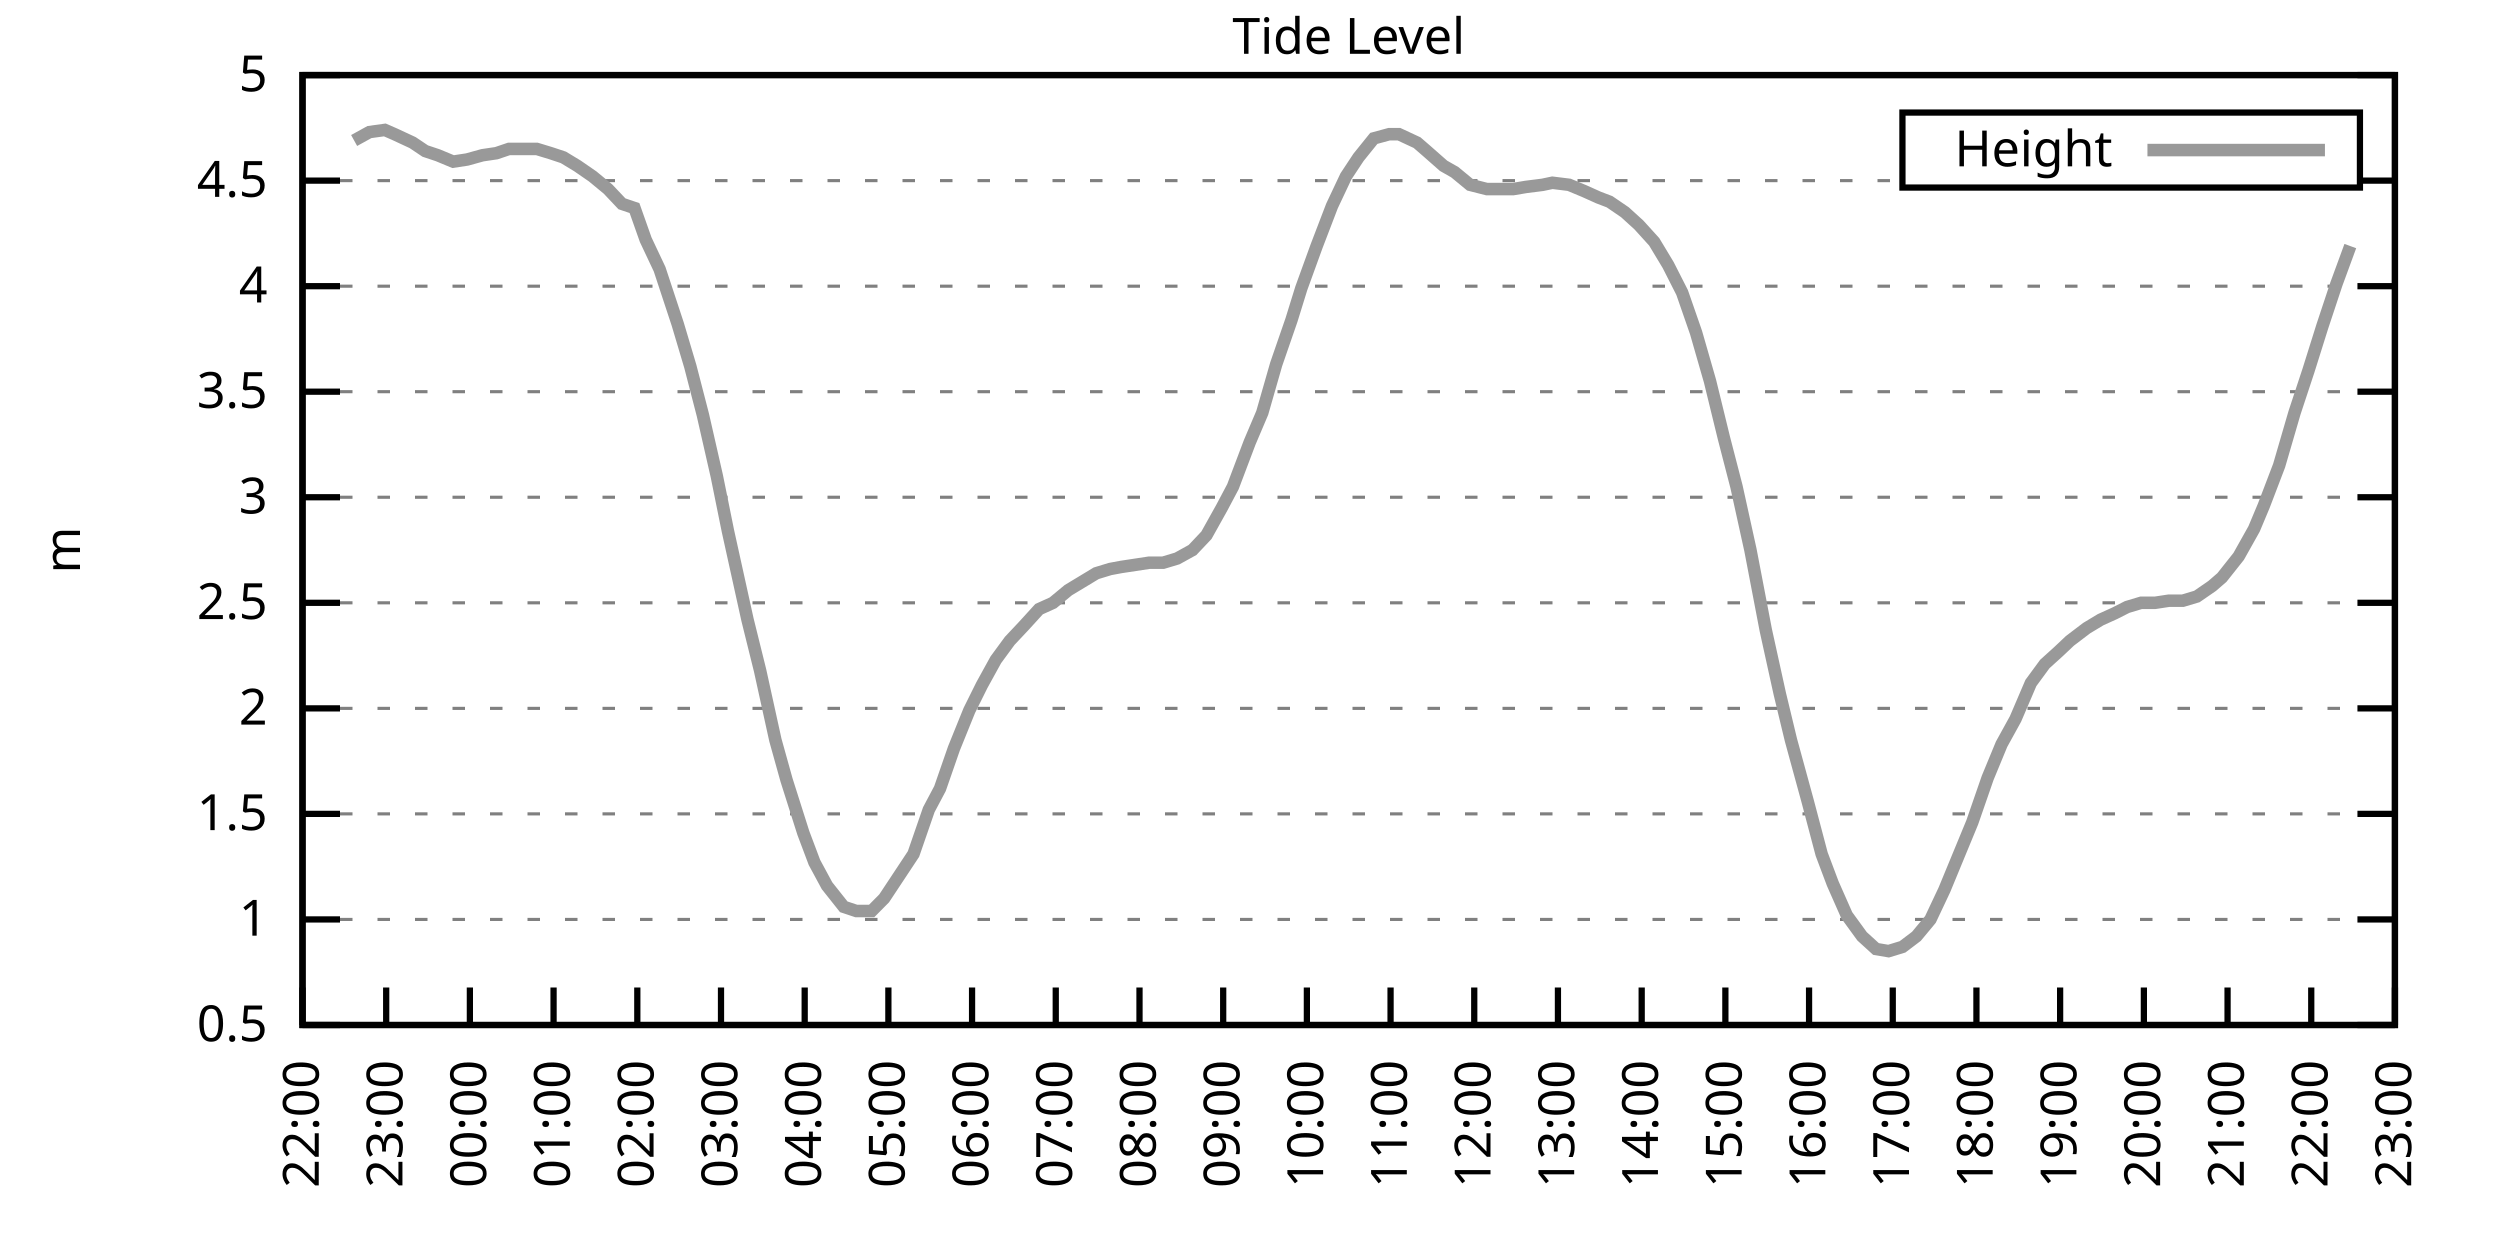
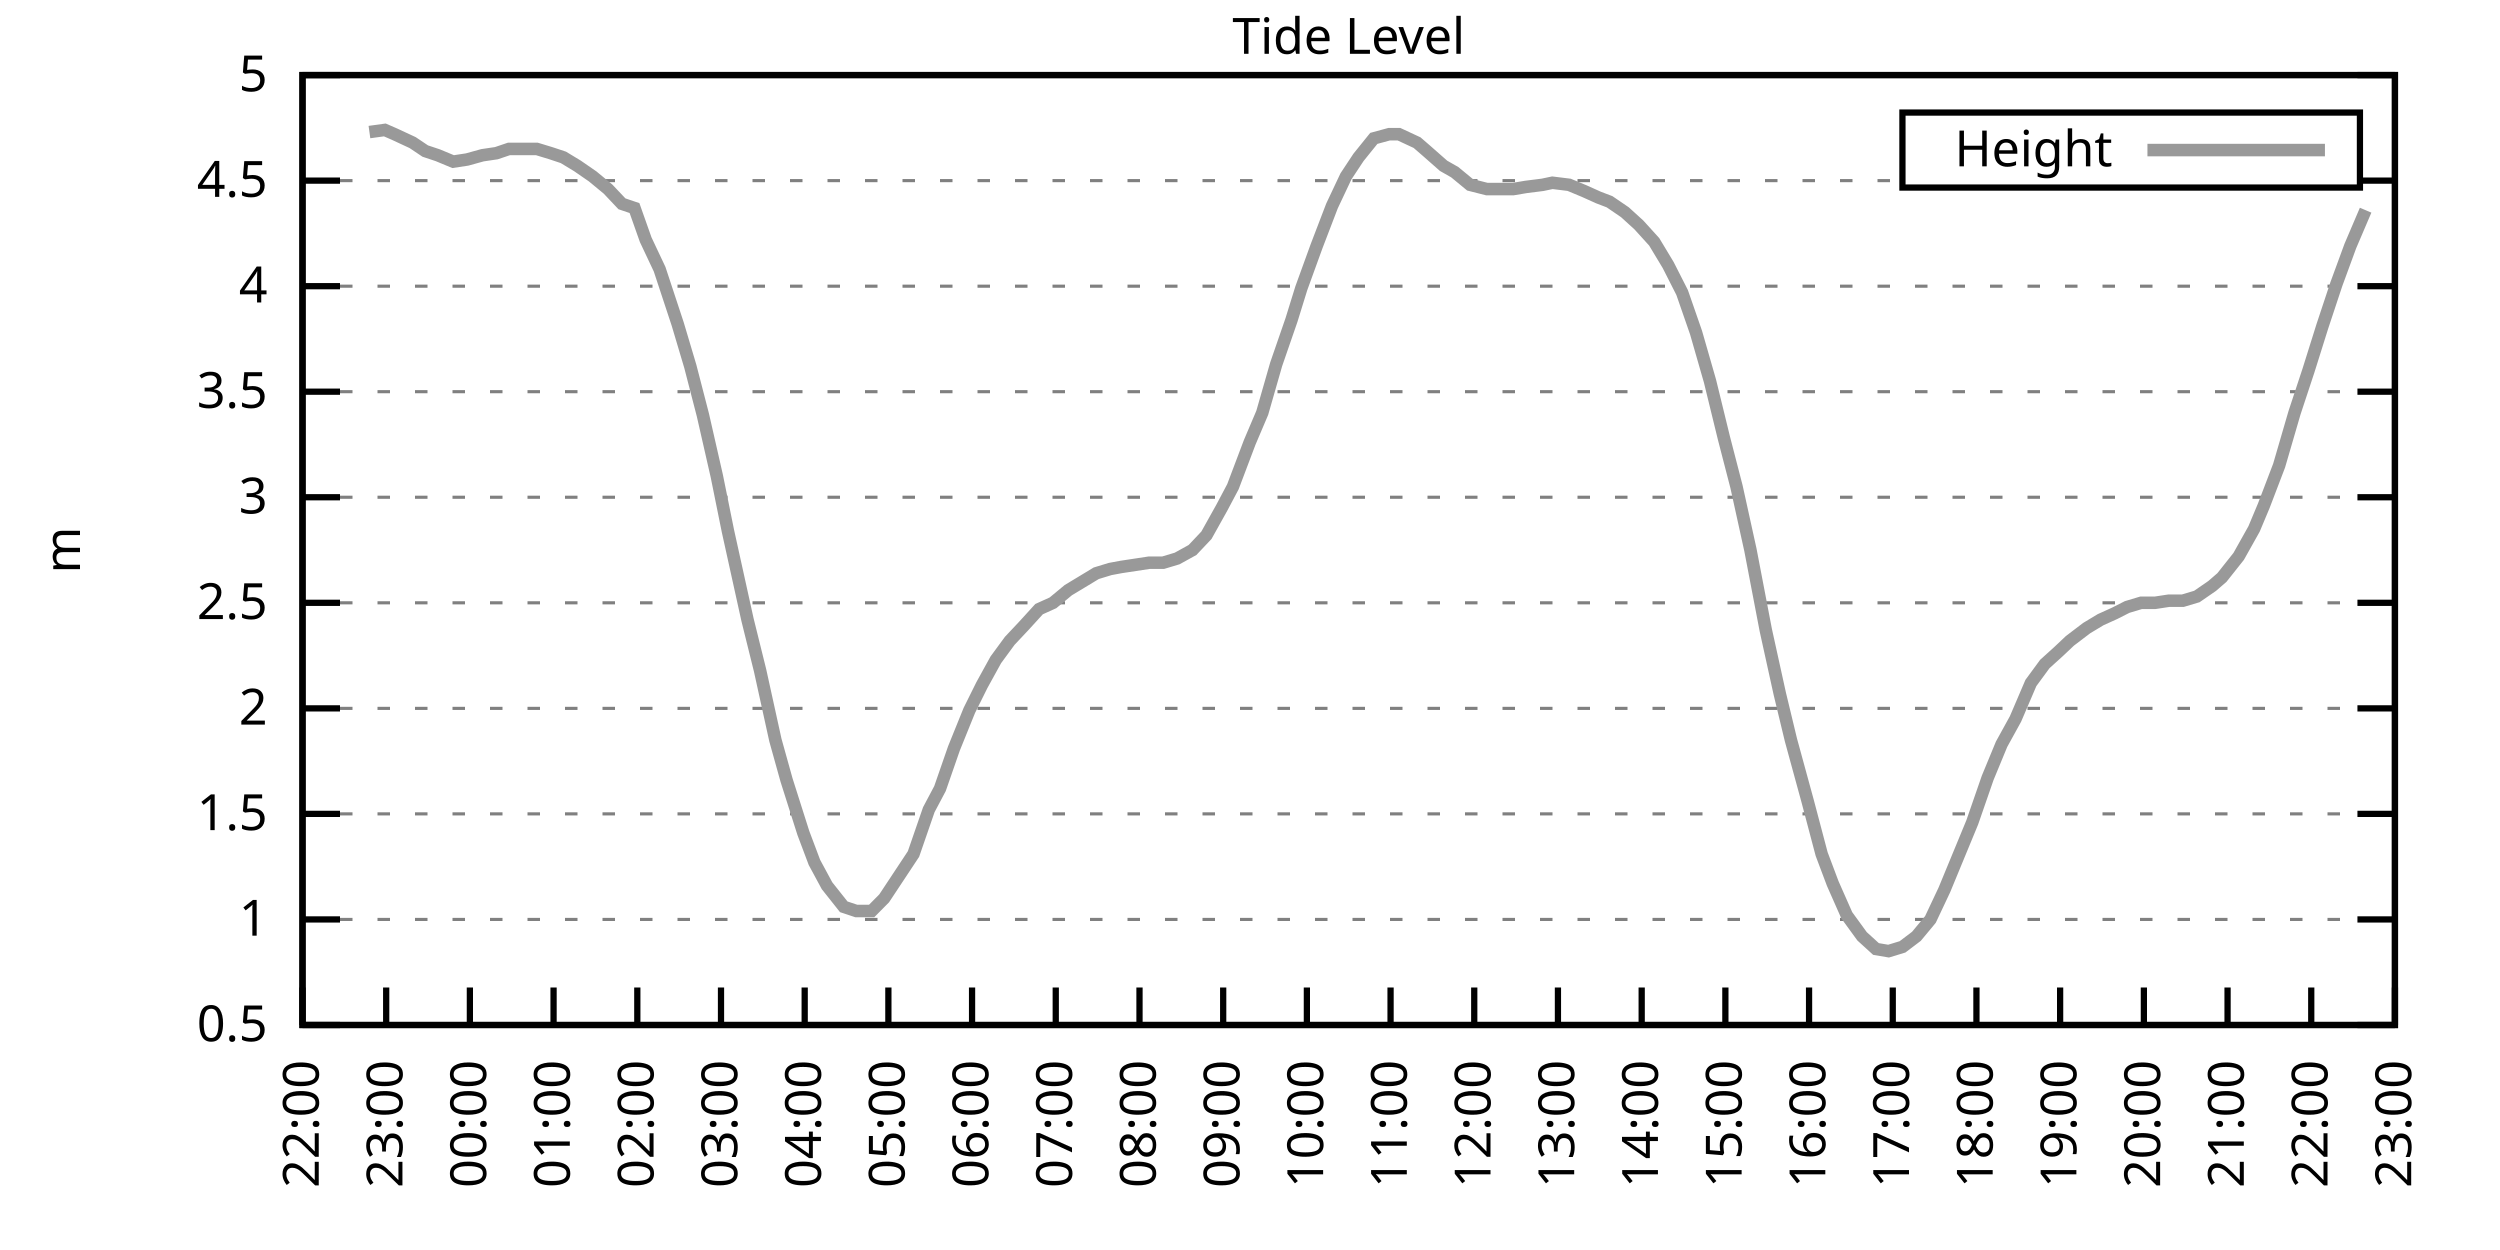
<svg xmlns="http://www.w3.org/2000/svg" xmlns:xlink="http://www.w3.org/1999/xlink" width="400" height="200" viewBox="0 0 400 200">
  <g id="gnuplot_canvas">
    <rect x="0" y="0" width="400" height="200" fill="none" />
    <defs>
      <circle id="gpDot" r="0.5" stroke-width="0.5" stroke="currentColor" />
      <path id="gpPt0" stroke-width="0.333" stroke="currentColor" d="M-1,0 h2 M0,-1 v2" />
      <path id="gpPt1" stroke-width="0.333" stroke="currentColor" d="M-1,-1 L1,1 M1,-1 L-1,1" />
      <path id="gpPt2" stroke-width="0.333" stroke="currentColor" d="M-1,0 L1,0 M0,-1 L0,1 M-1,-1 L1,1 M-1,1 L1,-1" />
      <rect id="gpPt3" stroke-width="0.333" stroke="currentColor" x="-1" y="-1" width="2" height="2" />
      <rect id="gpPt4" stroke-width="0.333" stroke="currentColor" fill="currentColor" x="-1" y="-1" width="2" height="2" />
      <circle id="gpPt5" stroke-width="0.333" stroke="currentColor" cx="0" cy="0" r="1" />
      <use xlink:href="#gpPt5" id="gpPt6" fill="currentColor" stroke="none" />
      <path id="gpPt7" stroke-width="0.333" stroke="currentColor" d="M0,-1.33 L-1.33,0.67 L1.33,0.67 z" />
      <use xlink:href="#gpPt7" id="gpPt8" fill="currentColor" stroke="none" />
      <use xlink:href="#gpPt7" id="gpPt9" stroke="currentColor" transform="rotate(180)" />
      <use xlink:href="#gpPt9" id="gpPt10" fill="currentColor" stroke="none" />
      <use xlink:href="#gpPt3" id="gpPt11" stroke="currentColor" transform="rotate(45)" />
      <use xlink:href="#gpPt11" id="gpPt12" fill="currentColor" stroke="none" />
      <path id="gpPt13" stroke-width="0.333" stroke="currentColor" d="M0,1.330 L1.265,0.411 L0.782,-1.067 L-0.782,-1.076 L-1.265,0.411 z" />
      <use xlink:href="#gpPt13" id="gpPt14" fill="currentColor" stroke="none" />
      <filter id="textbox" filterUnits="objectBoundingBox" x="0" y="0" height="1" width="1">
        <feFlood flood-color="white" flood-opacity="1" result="bgnd" />
        <feComposite in="SourceGraphic" in2="bgnd" operator="atop" />
      </filter>
      <filter id="greybox" filterUnits="objectBoundingBox" x="0" y="0" height="1" width="1">
        <feFlood flood-color="lightgrey" flood-opacity="1" result="grey" />
        <feComposite in="SourceGraphic" in2="grey" operator="atop" />
      </filter>
    </defs>
    <g fill="none" color="white" stroke="currentColor" stroke-width="1.00" stroke-linecap="butt" stroke-linejoin="miter">
</g>
    <g fill="none" color="black" stroke="currentColor" stroke-width="1.00" stroke-linecap="butt" stroke-linejoin="miter">
      <g stroke="none" shape-rendering="crispEdges">
        <polygon fill="rgb(255, 255, 255)" points="48.40,164.00 383.18,164.00 383.18,12.02 48.40,12.02 " />
      </g>
    </g>
    <g fill="none" color="black" stroke="currentColor" stroke-width="1.00" stroke-linecap="butt" stroke-linejoin="miter">
</g>
    <g fill="none" color="black" stroke="black" stroke-width="0.50" stroke-linecap="butt" stroke-linejoin="miter">
</g>
    <g fill="none" color="gray" stroke="currentColor" stroke-width="0.50" stroke-linecap="butt" stroke-linejoin="miter">
      <path stroke="gray" stroke-dasharray="2,4" class="gridline" d="M48.40,164.00 L383.19,164.00  " />
    </g>
    <g fill="none" color="gray" stroke="gray" stroke-width="1.00" stroke-linecap="butt" stroke-linejoin="miter">
</g>
    <g fill="none" color="black" stroke="currentColor" stroke-width="1.00" stroke-linecap="butt" stroke-linejoin="miter">
      <path stroke="black" d="M48.40,164.00 L54.40,164.00 M383.19,164.00 L377.19,164.00  " />
      <g transform="translate(42.80,166.60)" stroke="none" fill="black" font-family="Sans" font-size="8.00" text-anchor="end">
        <text>
          <tspan font-family="Sans"> 0.5</tspan>
        </text>
      </g>
    </g>
    <g fill="none" color="black" stroke="currentColor" stroke-width="1.00" stroke-linecap="butt" stroke-linejoin="miter">
</g>
    <g fill="none" color="black" stroke="black" stroke-width="0.50" stroke-linecap="butt" stroke-linejoin="miter">
</g>
    <g fill="none" color="gray" stroke="currentColor" stroke-width="0.50" stroke-linecap="butt" stroke-linejoin="miter">
      <path stroke="gray" stroke-dasharray="2,4" class="gridline" d="M48.40,147.11 L383.19,147.11  " />
    </g>
    <g fill="none" color="gray" stroke="gray" stroke-width="1.00" stroke-linecap="butt" stroke-linejoin="miter">
</g>
    <g fill="none" color="black" stroke="currentColor" stroke-width="1.00" stroke-linecap="butt" stroke-linejoin="miter">
      <path stroke="black" d="M48.40,147.11 L54.40,147.11 M383.19,147.11 L377.19,147.11  " />
      <g transform="translate(42.80,149.71)" stroke="none" fill="black" font-family="Sans" font-size="8.00" text-anchor="end">
        <text>
          <tspan font-family="Sans"> 1</tspan>
        </text>
      </g>
    </g>
    <g fill="none" color="black" stroke="currentColor" stroke-width="1.00" stroke-linecap="butt" stroke-linejoin="miter">
</g>
    <g fill="none" color="black" stroke="black" stroke-width="0.50" stroke-linecap="butt" stroke-linejoin="miter">
</g>
    <g fill="none" color="gray" stroke="currentColor" stroke-width="0.50" stroke-linecap="butt" stroke-linejoin="miter">
      <path stroke="gray" stroke-dasharray="2,4" class="gridline" d="M48.40,130.22 L383.19,130.22  " />
    </g>
    <g fill="none" color="gray" stroke="gray" stroke-width="1.00" stroke-linecap="butt" stroke-linejoin="miter">
</g>
    <g fill="none" color="black" stroke="currentColor" stroke-width="1.00" stroke-linecap="butt" stroke-linejoin="miter">
      <path stroke="black" d="M48.40,130.22 L54.40,130.22 M383.19,130.22 L377.19,130.22  " />
      <g transform="translate(42.80,132.82)" stroke="none" fill="black" font-family="Sans" font-size="8.00" text-anchor="end">
        <text>
          <tspan font-family="Sans"> 1.5</tspan>
        </text>
      </g>
    </g>
    <g fill="none" color="black" stroke="currentColor" stroke-width="1.00" stroke-linecap="butt" stroke-linejoin="miter">
</g>
    <g fill="none" color="black" stroke="black" stroke-width="0.50" stroke-linecap="butt" stroke-linejoin="miter">
</g>
    <g fill="none" color="gray" stroke="currentColor" stroke-width="0.50" stroke-linecap="butt" stroke-linejoin="miter">
      <path stroke="gray" stroke-dasharray="2,4" class="gridline" d="M48.40,113.34 L383.19,113.34  " />
    </g>
    <g fill="none" color="gray" stroke="gray" stroke-width="1.00" stroke-linecap="butt" stroke-linejoin="miter">
</g>
    <g fill="none" color="black" stroke="currentColor" stroke-width="1.00" stroke-linecap="butt" stroke-linejoin="miter">
      <path stroke="black" d="M48.40,113.34 L54.40,113.34 M383.19,113.34 L377.19,113.34  " />
      <g transform="translate(42.80,115.94)" stroke="none" fill="black" font-family="Sans" font-size="8.00" text-anchor="end">
        <text>
          <tspan font-family="Sans"> 2</tspan>
        </text>
      </g>
    </g>
    <g fill="none" color="black" stroke="currentColor" stroke-width="1.00" stroke-linecap="butt" stroke-linejoin="miter">
</g>
    <g fill="none" color="black" stroke="black" stroke-width="0.50" stroke-linecap="butt" stroke-linejoin="miter">
</g>
    <g fill="none" color="gray" stroke="currentColor" stroke-width="0.50" stroke-linecap="butt" stroke-linejoin="miter">
      <path stroke="gray" stroke-dasharray="2,4" class="gridline" d="M48.40,96.45 L383.19,96.45  " />
    </g>
    <g fill="none" color="gray" stroke="gray" stroke-width="1.00" stroke-linecap="butt" stroke-linejoin="miter">
</g>
    <g fill="none" color="black" stroke="currentColor" stroke-width="1.00" stroke-linecap="butt" stroke-linejoin="miter">
      <path stroke="black" d="M48.40,96.45 L54.40,96.45 M383.19,96.45 L377.19,96.45  " />
      <g transform="translate(42.80,99.05)" stroke="none" fill="black" font-family="Sans" font-size="8.00" text-anchor="end">
        <text>
          <tspan font-family="Sans"> 2.5</tspan>
        </text>
      </g>
    </g>
    <g fill="none" color="black" stroke="currentColor" stroke-width="1.00" stroke-linecap="butt" stroke-linejoin="miter">
</g>
    <g fill="none" color="black" stroke="black" stroke-width="0.50" stroke-linecap="butt" stroke-linejoin="miter">
</g>
    <g fill="none" color="gray" stroke="currentColor" stroke-width="0.50" stroke-linecap="butt" stroke-linejoin="miter">
      <path stroke="gray" stroke-dasharray="2,4" class="gridline" d="M48.40,79.56 L383.19,79.56  " />
    </g>
    <g fill="none" color="gray" stroke="gray" stroke-width="1.00" stroke-linecap="butt" stroke-linejoin="miter">
</g>
    <g fill="none" color="black" stroke="currentColor" stroke-width="1.00" stroke-linecap="butt" stroke-linejoin="miter">
      <path stroke="black" d="M48.40,79.56 L54.40,79.56 M383.19,79.56 L377.19,79.56  " />
      <g transform="translate(42.80,82.16)" stroke="none" fill="black" font-family="Sans" font-size="8.00" text-anchor="end">
        <text>
          <tspan font-family="Sans"> 3</tspan>
        </text>
      </g>
    </g>
    <g fill="none" color="black" stroke="currentColor" stroke-width="1.00" stroke-linecap="butt" stroke-linejoin="miter">
</g>
    <g fill="none" color="black" stroke="black" stroke-width="0.50" stroke-linecap="butt" stroke-linejoin="miter">
</g>
    <g fill="none" color="gray" stroke="currentColor" stroke-width="0.50" stroke-linecap="butt" stroke-linejoin="miter">
      <path stroke="gray" stroke-dasharray="2,4" class="gridline" d="M48.40,62.67 L383.19,62.67  " />
    </g>
    <g fill="none" color="gray" stroke="gray" stroke-width="1.00" stroke-linecap="butt" stroke-linejoin="miter">
</g>
    <g fill="none" color="black" stroke="currentColor" stroke-width="1.00" stroke-linecap="butt" stroke-linejoin="miter">
      <path stroke="black" d="M48.40,62.67 L54.40,62.67 M383.19,62.67 L377.19,62.67  " />
      <g transform="translate(42.80,65.27)" stroke="none" fill="black" font-family="Sans" font-size="8.00" text-anchor="end">
        <text>
          <tspan font-family="Sans"> 3.5</tspan>
        </text>
      </g>
    </g>
    <g fill="none" color="black" stroke="currentColor" stroke-width="1.00" stroke-linecap="butt" stroke-linejoin="miter">
</g>
    <g fill="none" color="black" stroke="black" stroke-width="0.50" stroke-linecap="butt" stroke-linejoin="miter">
</g>
    <g fill="none" color="gray" stroke="currentColor" stroke-width="0.50" stroke-linecap="butt" stroke-linejoin="miter">
      <path stroke="gray" stroke-dasharray="2,4" class="gridline" d="M48.40,45.79 L383.19,45.79  " />
    </g>
    <g fill="none" color="gray" stroke="gray" stroke-width="1.00" stroke-linecap="butt" stroke-linejoin="miter">
</g>
    <g fill="none" color="black" stroke="currentColor" stroke-width="1.00" stroke-linecap="butt" stroke-linejoin="miter">
      <path stroke="black" d="M48.40,45.79 L54.40,45.79 M383.19,45.79 L377.19,45.79  " />
      <g transform="translate(42.80,48.39)" stroke="none" fill="black" font-family="Sans" font-size="8.00" text-anchor="end">
        <text>
          <tspan font-family="Sans"> 4</tspan>
        </text>
      </g>
    </g>
    <g fill="none" color="black" stroke="currentColor" stroke-width="1.00" stroke-linecap="butt" stroke-linejoin="miter">
</g>
    <g fill="none" color="black" stroke="black" stroke-width="0.50" stroke-linecap="butt" stroke-linejoin="miter">
</g>
    <g fill="none" color="gray" stroke="currentColor" stroke-width="0.50" stroke-linecap="butt" stroke-linejoin="miter">
      <path stroke="gray" stroke-dasharray="2,4" class="gridline" d="M48.40,28.90 L304.39,28.90 M377.59,28.90 L383.19,28.90  " />
    </g>
    <g fill="none" color="gray" stroke="gray" stroke-width="1.00" stroke-linecap="butt" stroke-linejoin="miter">
</g>
    <g fill="none" color="black" stroke="currentColor" stroke-width="1.00" stroke-linecap="butt" stroke-linejoin="miter">
      <path stroke="black" d="M48.40,28.90 L54.40,28.90 M383.19,28.90 L377.19,28.90  " />
      <g transform="translate(42.80,31.50)" stroke="none" fill="black" font-family="Sans" font-size="8.00" text-anchor="end">
        <text>
          <tspan font-family="Sans"> 4.5</tspan>
        </text>
      </g>
    </g>
    <g fill="none" color="black" stroke="currentColor" stroke-width="1.00" stroke-linecap="butt" stroke-linejoin="miter">
</g>
    <g fill="none" color="black" stroke="black" stroke-width="0.50" stroke-linecap="butt" stroke-linejoin="miter">
</g>
    <g fill="none" color="gray" stroke="currentColor" stroke-width="0.50" stroke-linecap="butt" stroke-linejoin="miter">
      <path stroke="gray" stroke-dasharray="2,4" class="gridline" d="M48.40,12.01 L383.19,12.01  " />
    </g>
    <g fill="none" color="gray" stroke="gray" stroke-width="1.00" stroke-linecap="butt" stroke-linejoin="miter">
</g>
    <g fill="none" color="black" stroke="currentColor" stroke-width="1.00" stroke-linecap="butt" stroke-linejoin="miter">
      <path stroke="black" d="M48.40,12.01 L54.40,12.01 M383.19,12.01 L377.19,12.01  " />
      <g transform="translate(42.80,14.61)" stroke="none" fill="black" font-family="Sans" font-size="8.00" text-anchor="end">
        <text>
          <tspan font-family="Sans"> 5</tspan>
        </text>
      </g>
    </g>
    <g fill="none" color="black" stroke="currentColor" stroke-width="1.00" stroke-linecap="butt" stroke-linejoin="miter">
      <path stroke="black" d="M48.40,164.00 L48.40,158.00  " />
      <g transform="translate(51.00,169.60) rotate(270.00)" stroke="none" fill="black" font-family="Sans" font-size="8.00" text-anchor="end">
        <text>
          <tspan font-family="Sans">22:00</tspan>
        </text>
      </g>
    </g>
    <g fill="none" color="black" stroke="currentColor" stroke-width="1.00" stroke-linecap="butt" stroke-linejoin="miter">
      <path stroke="black" d="M61.79,164.00 L61.79,158.00  " />
      <g transform="translate(64.39,169.60) rotate(270.00)" stroke="none" fill="black" font-family="Sans" font-size="8.00" text-anchor="end">
        <text>
          <tspan font-family="Sans">23:00</tspan>
        </text>
      </g>
    </g>
    <g fill="none" color="black" stroke="currentColor" stroke-width="1.00" stroke-linecap="butt" stroke-linejoin="miter">
      <path stroke="black" d="M75.18,164.00 L75.18,158.00  " />
      <g transform="translate(77.78,169.60) rotate(270.00)" stroke="none" fill="black" font-family="Sans" font-size="8.00" text-anchor="end">
        <text>
          <tspan font-family="Sans">00:00</tspan>
        </text>
      </g>
    </g>
    <g fill="none" color="black" stroke="currentColor" stroke-width="1.00" stroke-linecap="butt" stroke-linejoin="miter">
      <path stroke="black" d="M88.57,164.00 L88.57,158.00  " />
      <g transform="translate(91.17,169.60) rotate(270.00)" stroke="none" fill="black" font-family="Sans" font-size="8.00" text-anchor="end">
        <text>
          <tspan font-family="Sans">01:00</tspan>
        </text>
      </g>
    </g>
    <g fill="none" color="black" stroke="currentColor" stroke-width="1.00" stroke-linecap="butt" stroke-linejoin="miter">
      <path stroke="black" d="M101.97,164.00 L101.97,158.00  " />
      <g transform="translate(104.57,169.60) rotate(270.00)" stroke="none" fill="black" font-family="Sans" font-size="8.00" text-anchor="end">
        <text>
          <tspan font-family="Sans">02:00</tspan>
        </text>
      </g>
    </g>
    <g fill="none" color="black" stroke="currentColor" stroke-width="1.00" stroke-linecap="butt" stroke-linejoin="miter">
      <path stroke="black" d="M115.36,164.00 L115.36,158.00  " />
      <g transform="translate(117.96,169.60) rotate(270.00)" stroke="none" fill="black" font-family="Sans" font-size="8.00" text-anchor="end">
        <text>
          <tspan font-family="Sans">03:00</tspan>
        </text>
      </g>
    </g>
    <g fill="none" color="black" stroke="currentColor" stroke-width="1.00" stroke-linecap="butt" stroke-linejoin="miter">
      <path stroke="black" d="M128.75,164.00 L128.75,158.00  " />
      <g transform="translate(131.35,169.60) rotate(270.00)" stroke="none" fill="black" font-family="Sans" font-size="8.00" text-anchor="end">
        <text>
          <tspan font-family="Sans">04:00</tspan>
        </text>
      </g>
    </g>
    <g fill="none" color="black" stroke="currentColor" stroke-width="1.00" stroke-linecap="butt" stroke-linejoin="miter">
      <path stroke="black" d="M142.14,164.00 L142.14,158.00  " />
      <g transform="translate(144.74,169.60) rotate(270.00)" stroke="none" fill="black" font-family="Sans" font-size="8.00" text-anchor="end">
        <text>
          <tspan font-family="Sans">05:00</tspan>
        </text>
      </g>
    </g>
    <g fill="none" color="black" stroke="currentColor" stroke-width="1.00" stroke-linecap="butt" stroke-linejoin="miter">
      <path stroke="black" d="M155.53,164.00 L155.53,158.00  " />
      <g transform="translate(158.13,169.60) rotate(270.00)" stroke="none" fill="black" font-family="Sans" font-size="8.00" text-anchor="end">
        <text>
          <tspan font-family="Sans">06:00</tspan>
        </text>
      </g>
    </g>
    <g fill="none" color="black" stroke="currentColor" stroke-width="1.00" stroke-linecap="butt" stroke-linejoin="miter">
      <path stroke="black" d="M168.92,164.00 L168.92,158.00  " />
      <g transform="translate(171.52,169.60) rotate(270.00)" stroke="none" fill="black" font-family="Sans" font-size="8.00" text-anchor="end">
        <text>
          <tspan font-family="Sans">07:00</tspan>
        </text>
      </g>
    </g>
    <g fill="none" color="black" stroke="currentColor" stroke-width="1.00" stroke-linecap="butt" stroke-linejoin="miter">
      <path stroke="black" d="M182.32,164.00 L182.32,158.00  " />
      <g transform="translate(184.92,169.60) rotate(270.00)" stroke="none" fill="black" font-family="Sans" font-size="8.00" text-anchor="end">
        <text>
          <tspan font-family="Sans">08:00</tspan>
        </text>
      </g>
    </g>
    <g fill="none" color="black" stroke="currentColor" stroke-width="1.00" stroke-linecap="butt" stroke-linejoin="miter">
      <path stroke="black" d="M195.71,164.00 L195.71,158.00  " />
      <g transform="translate(198.31,169.60) rotate(270.00)" stroke="none" fill="black" font-family="Sans" font-size="8.00" text-anchor="end">
        <text>
          <tspan font-family="Sans">09:00</tspan>
        </text>
      </g>
    </g>
    <g fill="none" color="black" stroke="currentColor" stroke-width="1.00" stroke-linecap="butt" stroke-linejoin="miter">
      <path stroke="black" d="M209.10,164.00 L209.10,158.00  " />
      <g transform="translate(211.70,169.60) rotate(270.00)" stroke="none" fill="black" font-family="Sans" font-size="8.00" text-anchor="end">
        <text>
          <tspan font-family="Sans">10:00</tspan>
        </text>
      </g>
    </g>
    <g fill="none" color="black" stroke="currentColor" stroke-width="1.00" stroke-linecap="butt" stroke-linejoin="miter">
      <path stroke="black" d="M222.49,164.00 L222.49,158.00  " />
      <g transform="translate(225.09,169.60) rotate(270.00)" stroke="none" fill="black" font-family="Sans" font-size="8.00" text-anchor="end">
        <text>
          <tspan font-family="Sans">11:00</tspan>
        </text>
      </g>
    </g>
    <g fill="none" color="black" stroke="currentColor" stroke-width="1.00" stroke-linecap="butt" stroke-linejoin="miter">
      <path stroke="black" d="M235.88,164.00 L235.88,158.00  " />
      <g transform="translate(238.48,169.60) rotate(270.00)" stroke="none" fill="black" font-family="Sans" font-size="8.00" text-anchor="end">
        <text>
          <tspan font-family="Sans">12:00</tspan>
        </text>
      </g>
    </g>
    <g fill="none" color="black" stroke="currentColor" stroke-width="1.00" stroke-linecap="butt" stroke-linejoin="miter">
      <path stroke="black" d="M249.27,164.00 L249.27,158.00  " />
      <g transform="translate(251.87,169.60) rotate(270.00)" stroke="none" fill="black" font-family="Sans" font-size="8.00" text-anchor="end">
        <text>
          <tspan font-family="Sans">13:00</tspan>
        </text>
      </g>
    </g>
    <g fill="none" color="black" stroke="currentColor" stroke-width="1.00" stroke-linecap="butt" stroke-linejoin="miter">
      <path stroke="black" d="M262.67,164.00 L262.67,158.00  " />
      <g transform="translate(265.27,169.60) rotate(270.00)" stroke="none" fill="black" font-family="Sans" font-size="8.00" text-anchor="end">
        <text>
          <tspan font-family="Sans">14:00</tspan>
        </text>
      </g>
    </g>
    <g fill="none" color="black" stroke="currentColor" stroke-width="1.00" stroke-linecap="butt" stroke-linejoin="miter">
      <path stroke="black" d="M276.06,164.00 L276.06,158.00  " />
      <g transform="translate(278.66,169.60) rotate(270.00)" stroke="none" fill="black" font-family="Sans" font-size="8.00" text-anchor="end">
        <text>
          <tspan font-family="Sans">15:00</tspan>
        </text>
      </g>
    </g>
    <g fill="none" color="black" stroke="currentColor" stroke-width="1.00" stroke-linecap="butt" stroke-linejoin="miter">
      <path stroke="black" d="M289.45,164.00 L289.45,158.00  " />
      <g transform="translate(292.05,169.60) rotate(270.00)" stroke="none" fill="black" font-family="Sans" font-size="8.00" text-anchor="end">
        <text>
          <tspan font-family="Sans">16:00</tspan>
        </text>
      </g>
    </g>
    <g fill="none" color="black" stroke="currentColor" stroke-width="1.00" stroke-linecap="butt" stroke-linejoin="miter">
      <path stroke="black" d="M302.84,164.00 L302.84,158.00  " />
      <g transform="translate(305.44,169.60) rotate(270.00)" stroke="none" fill="black" font-family="Sans" font-size="8.00" text-anchor="end">
        <text>
          <tspan font-family="Sans">17:00</tspan>
        </text>
      </g>
    </g>
    <g fill="none" color="black" stroke="currentColor" stroke-width="1.00" stroke-linecap="butt" stroke-linejoin="miter">
      <path stroke="black" d="M316.23,164.00 L316.23,158.00  " />
      <g transform="translate(318.83,169.60) rotate(270.00)" stroke="none" fill="black" font-family="Sans" font-size="8.00" text-anchor="end">
        <text>
          <tspan font-family="Sans">18:00</tspan>
        </text>
      </g>
    </g>
    <g fill="none" color="black" stroke="currentColor" stroke-width="1.00" stroke-linecap="butt" stroke-linejoin="miter">
      <path stroke="black" d="M329.62,164.00 L329.62,158.00  " />
      <g transform="translate(332.22,169.60) rotate(270.00)" stroke="none" fill="black" font-family="Sans" font-size="8.00" text-anchor="end">
        <text>
          <tspan font-family="Sans">19:00</tspan>
        </text>
      </g>
    </g>
    <g fill="none" color="black" stroke="currentColor" stroke-width="1.00" stroke-linecap="butt" stroke-linejoin="miter">
      <path stroke="black" d="M343.02,164.00 L343.02,158.00  " />
      <g transform="translate(345.62,169.60) rotate(270.00)" stroke="none" fill="black" font-family="Sans" font-size="8.00" text-anchor="end">
        <text>
          <tspan font-family="Sans">20:00</tspan>
        </text>
      </g>
    </g>
    <g fill="none" color="black" stroke="currentColor" stroke-width="1.00" stroke-linecap="butt" stroke-linejoin="miter">
      <path stroke="black" d="M356.41,164.00 L356.41,158.00  " />
      <g transform="translate(359.01,169.60) rotate(270.00)" stroke="none" fill="black" font-family="Sans" font-size="8.00" text-anchor="end">
        <text>
          <tspan font-family="Sans">21:00</tspan>
        </text>
      </g>
    </g>
    <g fill="none" color="black" stroke="currentColor" stroke-width="1.00" stroke-linecap="butt" stroke-linejoin="miter">
      <path stroke="black" d="M369.80,164.00 L369.80,158.00  " />
      <g transform="translate(372.40,169.60) rotate(270.00)" stroke="none" fill="black" font-family="Sans" font-size="8.00" text-anchor="end">
        <text>
          <tspan font-family="Sans">22:00</tspan>
        </text>
      </g>
    </g>
    <g fill="none" color="black" stroke="currentColor" stroke-width="1.00" stroke-linecap="butt" stroke-linejoin="miter">
      <path stroke="black" d="M383.19,164.00 L383.19,158.00  " />
      <g transform="translate(385.79,169.60) rotate(270.00)" stroke="none" fill="black" font-family="Sans" font-size="8.00" text-anchor="end">
        <text>
          <tspan font-family="Sans">23:00</tspan>
        </text>
      </g>
    </g>
    <g fill="none" color="black" stroke="currentColor" stroke-width="1.00" stroke-linecap="butt" stroke-linejoin="miter">
</g>
    <g fill="none" color="black" stroke="currentColor" stroke-width="1.00" stroke-linecap="butt" stroke-linejoin="miter">
      <path stroke="black" d="M48.40,12.01 L48.40,164.00 L383.19,164.00 L383.19,12.01 L48.40,12.01 Z  " />
    </g>
    <g fill="none" color="black" stroke="currentColor" stroke-width="1.00" stroke-linecap="butt" stroke-linejoin="miter">
</g>
    <g fill="none" color="black" stroke="currentColor" stroke-width="1.00" stroke-linecap="butt" stroke-linejoin="miter">
      <path stroke="black" d="M304.39,30.01 L304.39,18.01 L377.59,18.01 L377.59,30.01 L304.39,30.01 Z  " />
    </g>
    <g id="Tide_level_plot_1">
      <g fill="none" color="white" stroke="black" stroke-width="2.00" stroke-linecap="butt" stroke-linejoin="miter">
</g>
      <g fill="none" color="black" stroke="currentColor" stroke-width="2.00" stroke-linecap="butt" stroke-linejoin="miter">
        <g transform="translate(337.99,26.61)" stroke="none" fill="black" font-family="Sans" font-size="8.00" text-anchor="end">
          <text>
            <tspan font-family="Sans">Height</tspan>
          </text>
        </g>
      </g>
      <g fill="none" color="black" stroke="currentColor" stroke-width="2.00" stroke-linecap="butt" stroke-linejoin="miter">
-         <path stroke="rgb(153, 153, 153)" d="M343.59,24.01 L371.99,24.01 M56.66,22.48 L59.11,21.13 L61.57,20.79 L63.13,21.47 L66.03,22.82 L68.04,24.17   L70.05,24.84 L72.50,25.86 L74.74,25.52 L77.19,24.84 L79.42,24.51 L81.43,23.83 L83.66,23.83 L85.90,23.83   L88.13,24.51 L90.14,25.18 L92.37,26.53 L94.82,28.22 L97.28,30.25 L99.51,32.61 L101.52,33.29 L103.31,38.35   L105.54,43.08 L108.44,51.87 L110.45,58.62 L112.46,66.39 L114.69,76.18 L116.47,84.97 L119.60,99.15 L121.61,107.26   L124.06,118.40 L125.85,124.82 L128.53,133.26 L130.31,137.99 L132.32,141.71 L135.00,145.09 L137.01,145.76 L139.46,145.76   L141.47,143.73 L143.70,140.36 L146.16,136.64 L148.61,129.55 L150.40,126.17 L152.63,119.75 L155.09,113.67 L157.10,109.62   L159.33,105.57 L161.56,102.53 L163.79,100.16 L166.25,97.46 L168.48,96.45 L170.93,94.42 L173.17,93.07 L175.40,91.72   L177.63,91.04 L179.41,90.71 L181.65,90.37 L183.88,90.03 L186.11,90.03 L188.34,89.36 L190.80,88.00 L193.03,85.64   L195.48,81.25 L197.27,77.87 L199.95,70.78 L201.96,66.05 L204.19,58.28 L206.64,51.19 L208.21,46.12 L210.66,39.37   L213.12,32.95 L215.35,28.22 L217.36,25.18 L219.81,22.14 L222.27,21.47 L223.83,21.47 L226.73,22.82 L228.29,24.17   L230.97,26.53 L232.76,27.55 L235.21,29.57 L237.89,30.25 L239.68,30.25 L242.13,30.25 L244.14,29.91 L246.82,29.57   L248.38,29.24 L251.06,29.57 L253.51,30.59 L255.75,31.60 L257.53,32.28 L259.99,33.96 L262.22,35.99 L264.67,38.69   L266.91,42.41 L269.14,46.80 L271.37,53.22 L273.60,60.98 L275.83,70.10 L277.84,77.87 L280.07,88.00 L282.53,100.84   L284.76,110.97 L286.55,118.40 L289.23,128.20 L291.46,136.64 L293.24,141.37 L295.48,146.44 L297.93,149.81 L300.16,151.84   L302.17,152.18 L304.40,151.50 L306.63,149.81 L308.87,147.11 L311.10,142.38 L313.33,136.98 L315.56,131.58 L318.02,124.48   L320.25,119.08 L322.48,115.03 L324.94,109.28 L327.17,106.24 L329.40,104.22 L331.19,102.53 L333.86,100.50 L336.10,99.15   L338.33,98.14 L340.34,97.12 L342.57,96.45 L344.80,96.45 L347.03,96.11 L349.26,96.11 L351.50,95.44 L353.95,93.75   L355.51,92.40 L358.19,89.02 L360.65,84.63 L362.21,80.91 L364.66,74.49 L367.12,66.05 L369.35,59.30 L371.58,52.20   L373.82,45.45 L376.05,39.37  " />
+         <path stroke="rgb(153, 153, 153)" d="M343.59,24.01 L371.99,24.01 M59.11,21.13 L61.57,20.79 L63.13,21.47 L66.03,22.82 L68.04,24.17 L70.05,24.84   L72.50,25.86 L74.74,25.52 L77.19,24.84 L79.42,24.51 L81.43,23.83 L83.66,23.83 L85.90,23.83 L88.13,24.51   L90.14,25.18 L92.37,26.53 L94.82,28.22 L97.28,30.25 L99.51,32.61 L101.52,33.29 L103.31,38.35 L105.54,43.08   L108.44,51.87 L110.45,58.62 L112.46,66.39 L114.69,76.18 L116.47,84.97 L119.60,99.15 L121.61,107.26 L124.06,118.40   L125.85,124.82 L128.53,133.26 L130.31,137.99 L132.32,141.71 L135.00,145.09 L137.01,145.76 L139.46,145.76 L141.47,143.73   L143.70,140.36 L146.16,136.64 L148.61,129.55 L150.40,126.17 L152.63,119.75 L155.09,113.67 L157.10,109.62 L159.33,105.57   L161.56,102.53 L163.79,100.16 L166.25,97.46 L168.48,96.45 L170.93,94.42 L173.17,93.07 L175.40,91.72 L177.63,91.04   L179.41,90.71 L181.65,90.37 L183.88,90.03 L186.11,90.03 L188.34,89.36 L190.80,88.00 L193.03,85.64 L195.48,81.25   L197.27,77.87 L199.95,70.78 L201.96,66.05 L204.19,58.28 L206.64,51.19 L208.21,46.12 L210.66,39.37 L213.12,32.95   L215.35,28.22 L217.36,25.18 L219.81,22.14 L222.27,21.47 L223.83,21.47 L226.73,22.82 L228.29,24.17 L230.97,26.53   L232.76,27.55 L235.21,29.57 L237.89,30.25 L239.68,30.25 L242.13,30.25 L244.14,29.91 L246.82,29.57 L248.38,29.24   L251.06,29.57 L253.51,30.59 L255.75,31.60 L257.53,32.28 L259.99,33.96 L262.22,35.99 L264.67,38.69 L266.91,42.41   L269.14,46.80 L271.37,53.22 L273.60,60.98 L275.83,70.10 L277.84,77.87 L280.07,88.00 L282.53,100.84 L284.76,110.97   L286.55,118.40 L289.23,128.20 L291.46,136.64 L293.24,141.37 L295.48,146.44 L297.93,149.81 L300.16,151.84 L302.17,152.18   L304.40,151.50 L306.63,149.81 L308.87,147.11 L311.10,142.38 L313.33,136.98 L315.56,131.58 L318.02,124.48 L320.25,119.08   L322.48,115.03 L324.94,109.28 L327.17,106.24 L329.40,104.22 L331.19,102.53 L333.86,100.50 L336.10,99.15 L338.33,98.14   L340.34,97.12 L342.57,96.45 L344.80,96.45 L347.03,96.11 L349.26,96.11 L351.50,95.44 L353.95,93.75 L355.51,92.40   L358.19,89.02 L360.65,84.63 L362.21,80.91 L364.66,74.49 L367.12,66.05 L369.35,59.30 L371.58,52.20 L373.82,45.45   L376.05,39.37 L378.50,33.63  " />
      </g>
    </g>
    <g fill="none" color="black" stroke="currentColor" stroke-width="2.00" stroke-linecap="butt" stroke-linejoin="miter">
</g>
    <g fill="none" color="black" stroke="black" stroke-width="1.00" stroke-linecap="butt" stroke-linejoin="miter">
</g>
    <g fill="none" color="black" stroke="currentColor" stroke-width="1.00" stroke-linecap="butt" stroke-linejoin="miter">
      <path stroke="black" d="M48.40,12.01 L48.40,164.00 L383.19,164.00 L383.19,12.01 L48.40,12.01 Z  " />
      <g transform="translate(12.80,88.01) rotate(270.00)" stroke="none" fill="black" font-family="Sans" font-size="8.00" text-anchor="middle">
        <text>
          <tspan font-family="Sans">m</tspan>
        </text>
      </g>
    </g>
    <g fill="none" color="black" stroke="currentColor" stroke-width="1.00" stroke-linecap="butt" stroke-linejoin="miter">
</g>
    <g fill="none" color="black" stroke="currentColor" stroke-width="1.00" stroke-linecap="butt" stroke-linejoin="miter">
      <g transform="translate(215.79,8.61)" stroke="none" fill="black" font-family="Sans" font-size="8.00" text-anchor="middle">
        <text>
          <tspan font-family="Sans">Tide Level</tspan>
        </text>
      </g>
    </g>
    <g fill="none" color="black" stroke="currentColor" stroke-width="1.00" stroke-linecap="butt" stroke-linejoin="miter">
</g>
  </g>
</svg>
